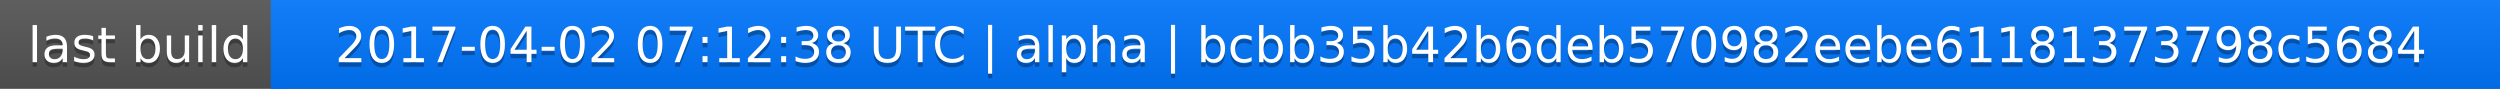
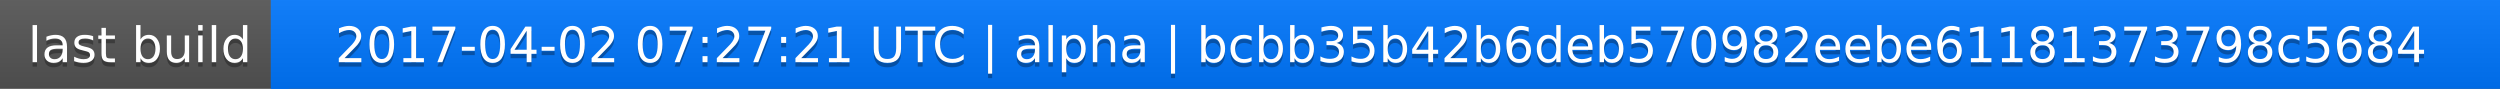
<svg xmlns="http://www.w3.org/2000/svg" width="563" height="20">
  <linearGradient id="a" x2="0" y2="100%">
    <stop offset="0" stop-color="#bbb" stop-opacity=".1" />
    <stop offset="1" stop-opacity=".1" />
  </linearGradient>
  <rect rx="0" width="563" height="20" fill="#555" />
  <rect rx="0" x="61" width="502" height="20" fill="#07f" />
  <path fill="#07f" d="M61 0h4v20h-4z" />
  <rect rx="0" width="563" height="20" fill="url(#a)" />
  <g fill="#fff" text-anchor="middle" font-family="DejaVu Sans,Verdana,Geneva,sans-serif" font-size="11">
    <text x="31.5" y="15" fill="#010101" fill-opacity=".3">last build</text>
    <text x="31.5" y="14">last build</text>
-     <text x="311" y="15" fill="#010101" fill-opacity=".3">2017-04-02 07:12:38 UTC | alpha | bcbb35b42b6deb570982eebe61181373798c5684</text>
-     <text x="311" y="14">2017-04-02 07:12:38 UTC | alpha | bcbb35b42b6deb570982eebe61181373798c5684</text>
+     <text x="311" y="15" fill="#010101" fill-opacity=".3">2017-04-02 07:27:21 UTC | alpha | bcbb35b42b6deb570982eebe61181373798c5684</text>
+     <text x="311" y="14">2017-04-02 07:27:21 UTC | alpha | bcbb35b42b6deb570982eebe61181373798c5684</text>
  </g>
</svg>
